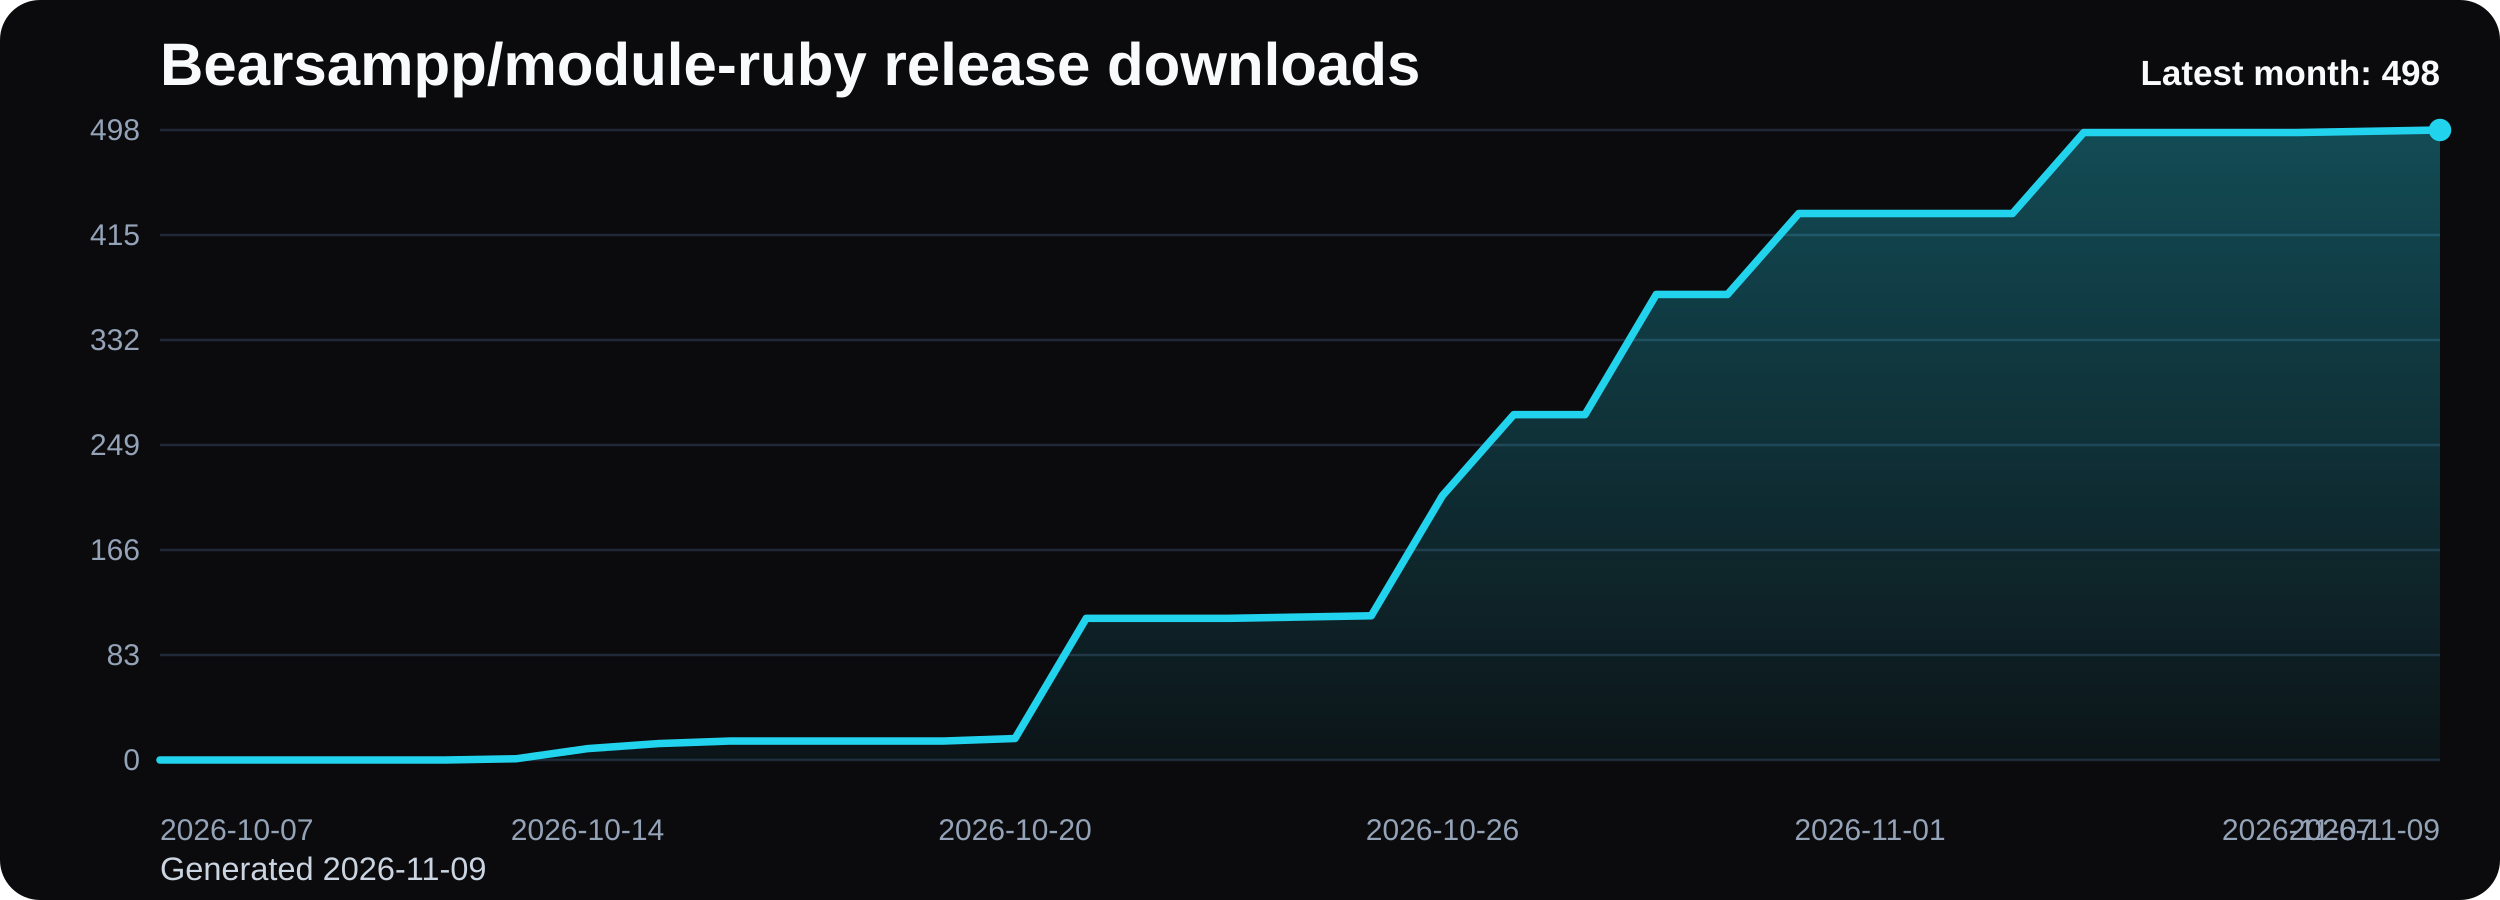
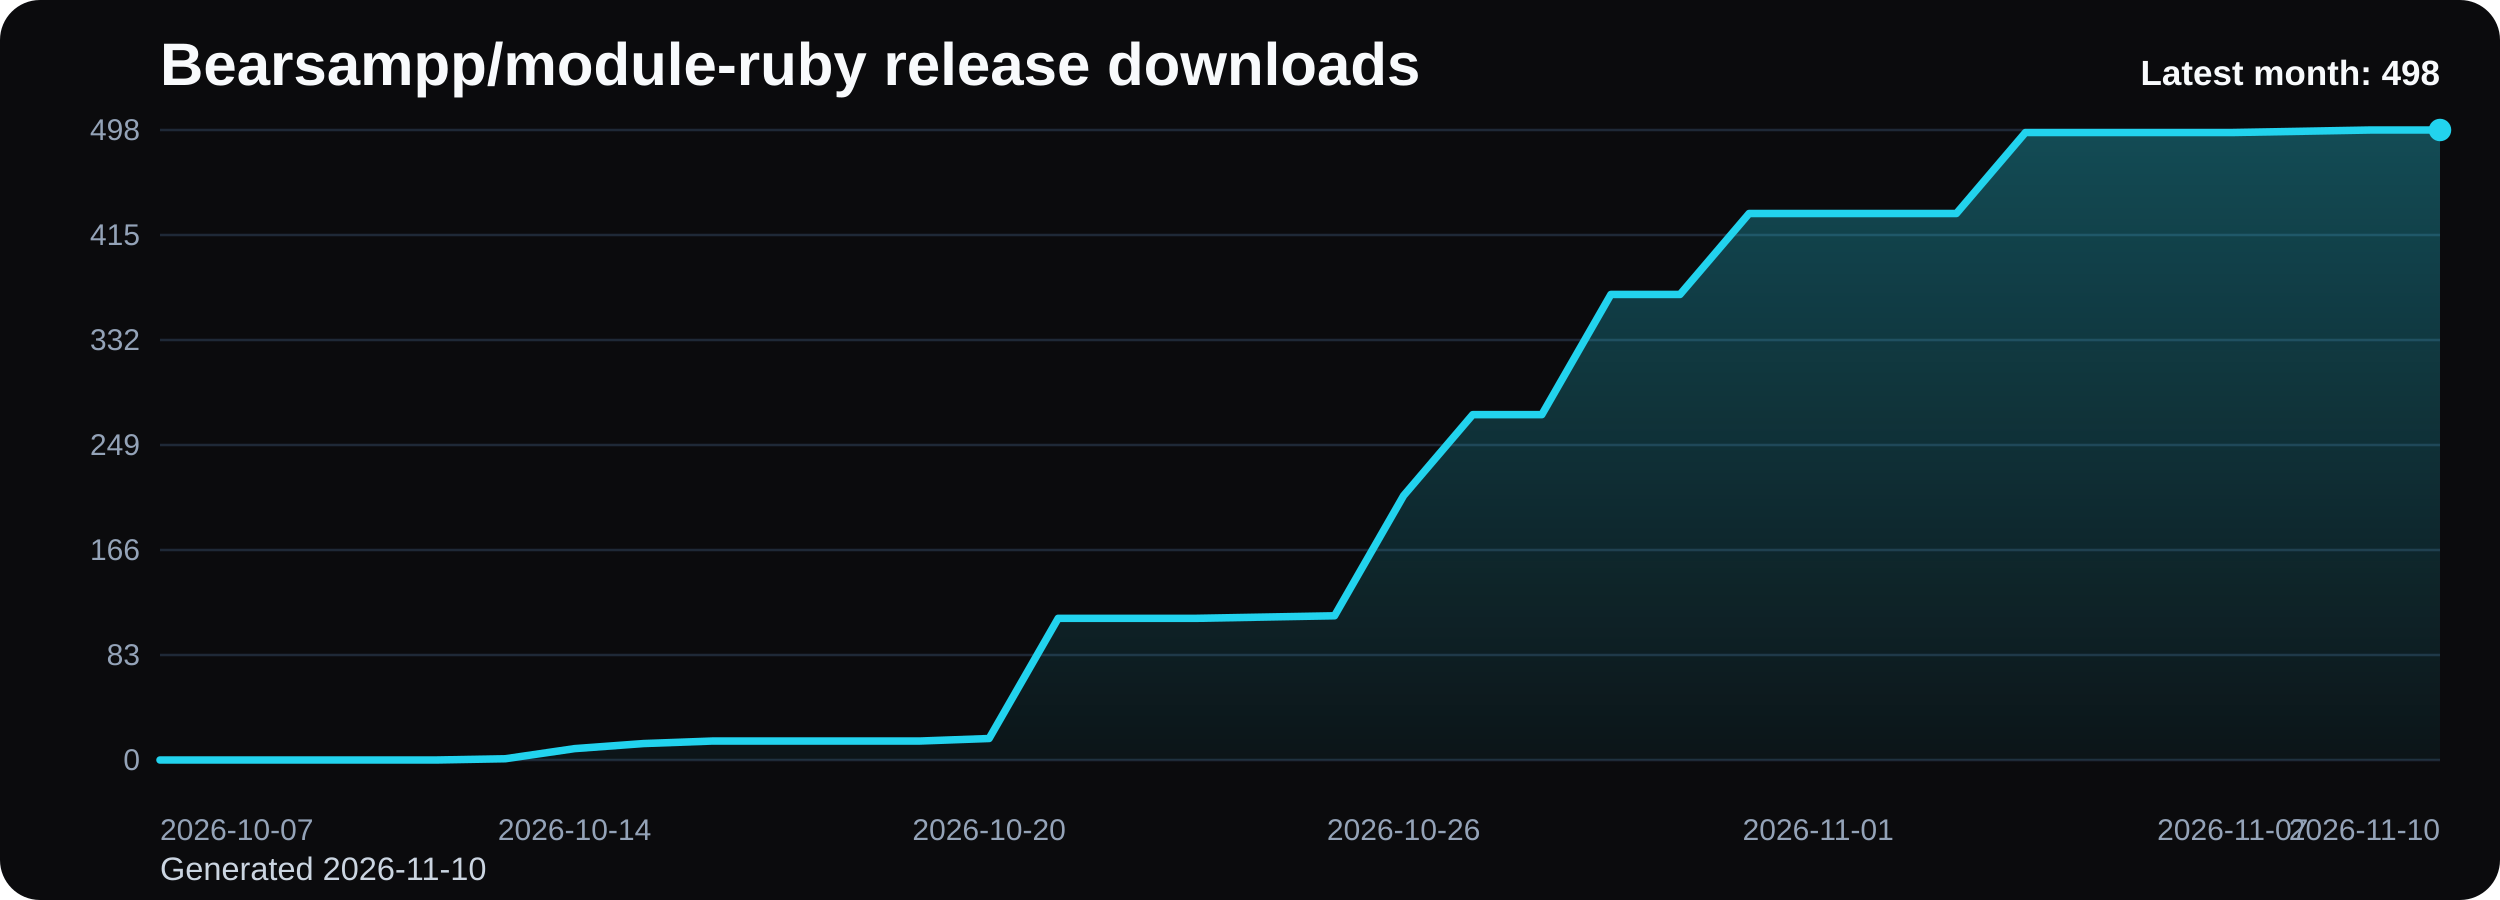
<svg xmlns="http://www.w3.org/2000/svg" viewBox="0 0 1000 360" role="img" aria-label="Bearsampp/module-ruby release downloads chart">
  <defs>
    <linearGradient id="fill-monthly-black" x1="0" y1="0" x2="0" y2="1">
      <stop offset="0%" stop-color="#22d3ee" stop-opacity="0.32" />
      <stop offset="100%" stop-color="#22d3ee" stop-opacity="0.05" />
    </linearGradient>
    <style>
      .bg { fill: #0b0b0d; }
      .title { font: 700 24px Arial, sans-serif; fill: #f8fafc; }
      .sub { font: 400 13px Arial, sans-serif; fill: #cbd5e1; }
      .grid { stroke: #1f2937; stroke-width: 1; }
      .axis { font: 400 12px Arial, sans-serif; fill: #94a3b8; }
      .line { fill: none; stroke: #22d3ee; stroke-width: 3; stroke-linecap: round; stroke-linejoin: round; }
      .dot { fill: #22d3ee; }
      .value { font: 600 11px Arial, sans-serif; fill: #cbd5e1; }
      .latest { font: 700 14px Arial, sans-serif; fill: #f8fafc; }
    </style>
  </defs>
  <rect class="bg" x="0" y="0" width="1000" height="360" rx="16" />
  <text class="title" x="64" y="34">Bearsampp/module-ruby release downloads</text>
-   <text class="sub" x="64" y="352">Generated 2026-11-09</text>
+   <text class="sub" x="64" y="352">Generated 2026-11-10</text>
  <line x1="64" y1="52.00" x2="976" y2="52.00" class="grid" />
  <text x="56" y="56.00" text-anchor="end" class="axis">498</text>
  <line x1="64" y1="94.00" x2="976" y2="94.00" class="grid" />
  <text x="56" y="98.00" text-anchor="end" class="axis">415</text>
  <line x1="64" y1="136.00" x2="976" y2="136.00" class="grid" />
  <text x="56" y="140.00" text-anchor="end" class="axis">332</text>
  <line x1="64" y1="178.00" x2="976" y2="178.00" class="grid" />
  <text x="56" y="182.00" text-anchor="end" class="axis">249</text>
  <line x1="64" y1="220.00" x2="976" y2="220.00" class="grid" />
  <text x="56" y="224.00" text-anchor="end" class="axis">166</text>
  <line x1="64" y1="262.00" x2="976" y2="262.00" class="grid" />
  <text x="56" y="266.00" text-anchor="end" class="axis">83</text>
  <line x1="64" y1="304.00" x2="976" y2="304.00" class="grid" />
  <text x="56" y="308.00" text-anchor="end" class="axis">0</text>
-   <path d="M 64.00 304 L 64.00 304.00 L 92.50 304.00 L 121.00 304.00 L 149.50 304.00 L 178.00 304.00 L 206.50 303.49 L 235.00 299.45 L 263.50 297.42 L 292.00 296.41 L 320.50 296.41 L 349.00 296.41 L 377.50 296.41 L 406.00 295.40 L 434.50 247.33 L 463.00 247.33 L 491.50 247.33 L 520.00 246.82 L 548.50 246.31 L 577.00 198.24 L 605.50 165.86 L 634.00 165.86 L 662.50 117.78 L 691.00 117.78 L 719.50 85.40 L 748.00 85.40 L 776.50 85.40 L 805.00 85.40 L 833.50 53.01 L 862.00 53.01 L 890.50 53.01 L 919.00 53.01 L 947.50 52.51 L 976.00 52.00 L 976.00 304 Z" fill="url(#fill-monthly-black)" />
-   <polyline class="line" points="64.00,304.00 92.50,304.00 121.00,304.00 149.50,304.00 178.00,304.00 206.50,303.49 235.00,299.45 263.50,297.42 292.00,296.41 320.50,296.41 349.00,296.41 377.50,296.41 406.00,295.40 434.50,247.33 463.00,247.33 491.50,247.33 520.00,246.82 548.50,246.31 577.00,198.24 605.50,165.86 634.00,165.86 662.50,117.78 691.00,117.78 719.50,85.40 748.00,85.40 776.50,85.40 805.00,85.40 833.50,53.01 862.00,53.01 890.50,53.01 919.00,53.01 947.50,52.51 976.00,52.00" />
+   <path d="M 64.00 304 L 64.00 304.00 L 91.64 304.00 L 119.27 304.00 L 146.91 304.00 L 174.55 304.00 L 202.18 303.49 L 229.82 299.45 L 257.45 297.42 L 285.09 296.41 L 312.73 296.41 L 340.36 296.41 L 368.00 296.41 L 395.64 295.40 L 423.27 247.33 L 450.91 247.33 L 478.55 247.33 L 506.18 246.82 L 533.82 246.31 L 561.45 198.24 L 589.09 165.86 L 616.73 165.86 L 644.36 117.78 L 672.00 117.78 L 699.64 85.40 L 727.27 85.40 L 754.91 85.40 L 782.55 85.40 L 810.18 53.01 L 837.82 53.01 L 865.45 53.01 L 893.09 53.01 L 920.73 52.51 L 948.36 52.00 L 976.00 52.00 L 976.00 304 Z" fill="url(#fill-monthly-black)" />
+   <polyline class="line" points="64.00,304.00 91.64,304.00 119.27,304.00 146.91,304.00 174.55,304.00 202.18,303.49 229.82,299.45 257.45,297.42 285.09,296.41 312.73,296.41 340.36,296.41 368.00,296.41 395.64,295.40 423.27,247.33 450.91,247.33 478.55,247.33 506.18,246.82 533.82,246.31 561.45,198.24 589.09,165.86 616.73,165.86 644.36,117.78 672.00,117.78 699.64,85.40 727.27,85.40 754.91,85.40 782.55,85.40 810.18,53.01 837.82,53.01 865.45,53.01 893.09,53.01 920.73,52.51 948.36,52.00 976.00,52.00" />
  <circle class="dot" cx="976.00" cy="52.00" r="4.5" />
  <text class="axis" x="64.00" y="336" text-anchor="start">2026-10-07</text>
-   <text class="axis" x="235.00" y="336" text-anchor="middle">2026-10-14</text>
-   <text class="axis" x="406.00" y="336" text-anchor="middle">2026-10-20</text>
-   <text class="axis" x="577.00" y="336" text-anchor="middle">2026-10-26</text>
-   <text class="axis" x="748.00" y="336" text-anchor="middle">2026-11-01</text>
-   <text class="axis" x="919.00" y="336" text-anchor="middle">2026-11-07</text>
-   <text class="axis" x="976.00" y="336" text-anchor="end">2026-11-09</text>
+   <text class="axis" x="229.82" y="336" text-anchor="middle">2026-10-14</text>
+   <text class="axis" x="395.64" y="336" text-anchor="middle">2026-10-20</text>
+   <text class="axis" x="561.45" y="336" text-anchor="middle">2026-10-26</text>
+   <text class="axis" x="727.27" y="336" text-anchor="middle">2026-11-01</text>
+   <text class="axis" x="893.09" y="336" text-anchor="middle">2026-11-07</text>
+   <text class="axis" x="976.00" y="336" text-anchor="end">2026-11-10</text>
  <text class="latest" x="976" y="34" text-anchor="end">Latest month: 498</text>
</svg>
